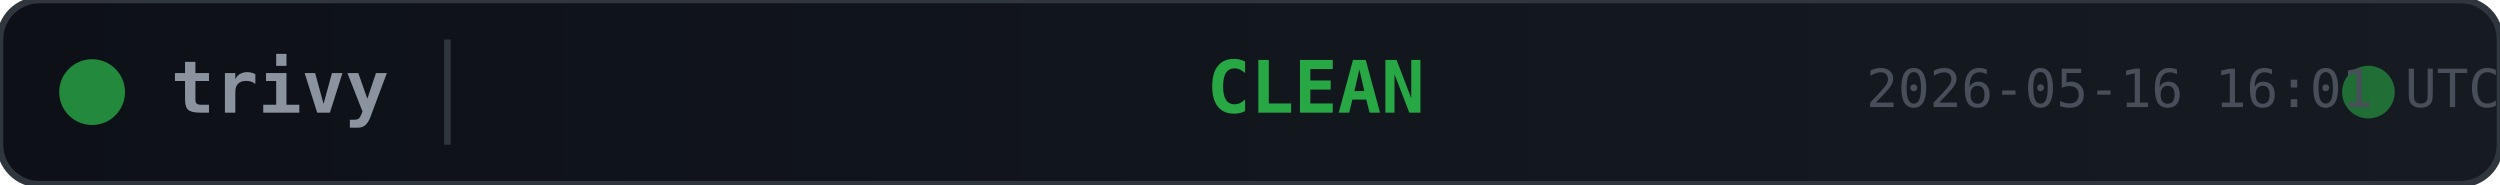
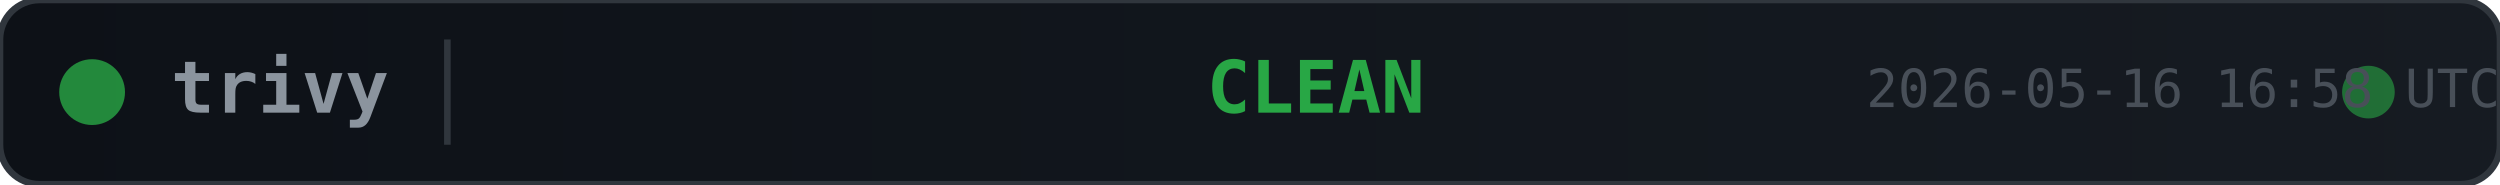
<svg xmlns="http://www.w3.org/2000/svg" width="380" height="28">
  <defs>
    <linearGradient id="bg" x1="0" y1="0" x2="1" y2="0">
      <stop offset="0%" stop-color="#0d1117" />
      <stop offset="100%" stop-color="#161b22" />
    </linearGradient>
  </defs>
  <rect width="380" height="28" rx="6" fill="url(#bg)" stroke="#30363d" stroke-width="1" />
  <circle cx="14" cy="14" r="5" fill="#28a745" opacity="0.8">
    <animate attributeName="opacity" values="0.8;0.4;0.8" dur="2s" repeatCount="indefinite" />
  </circle>
  <text x="26" y="14" fill="#8b949e" font-family="monospace" font-size="11" font-weight="600" dominant-baseline="middle">trivy</text>
  <line x1="68" y1="6" x2="68" y2="22" stroke="#30363d" stroke-width="1" />
  <text x="200" y="14" fill="#28a745" font-family="monospace" font-size="11" font-weight="700" text-anchor="middle" dominant-baseline="middle">CLEAN</text>
  <circle cx="360" cy="14" r="4" fill="#28a745" opacity="0.6">
    <animate attributeName="r" values="4;6;4" dur="1.5s" repeatCount="indefinite" />
    <animate attributeName="opacity" values="0.6;0.2;0.6" dur="1.5s" repeatCount="indefinite" />
  </circle>
-   <text x="380" y="14" fill="#484f58" font-family="monospace" font-size="8" text-anchor="end" dominant-baseline="middle">2026-05-16 16:01 UTC</text>
+   <text x="380" y="14" fill="#484f58" font-family="monospace" font-size="8" text-anchor="end" dominant-baseline="middle">2026-05-16 16:58 UTC</text>
</svg>
